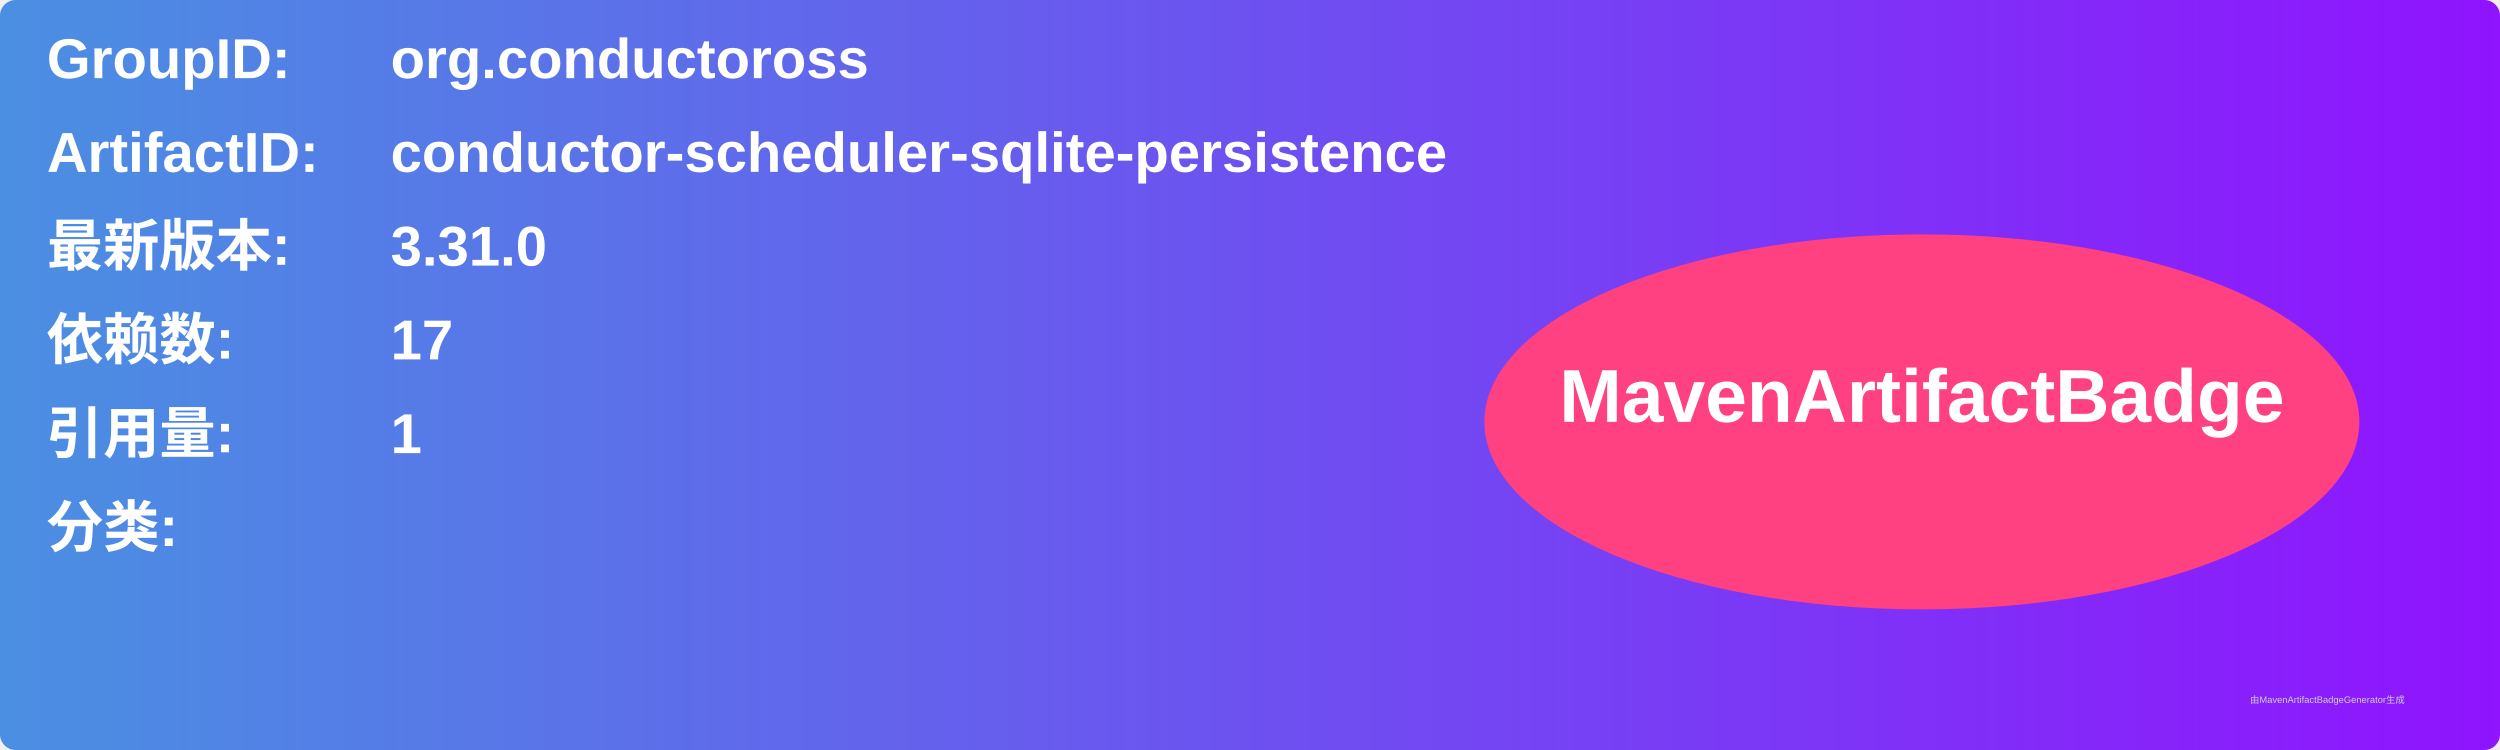
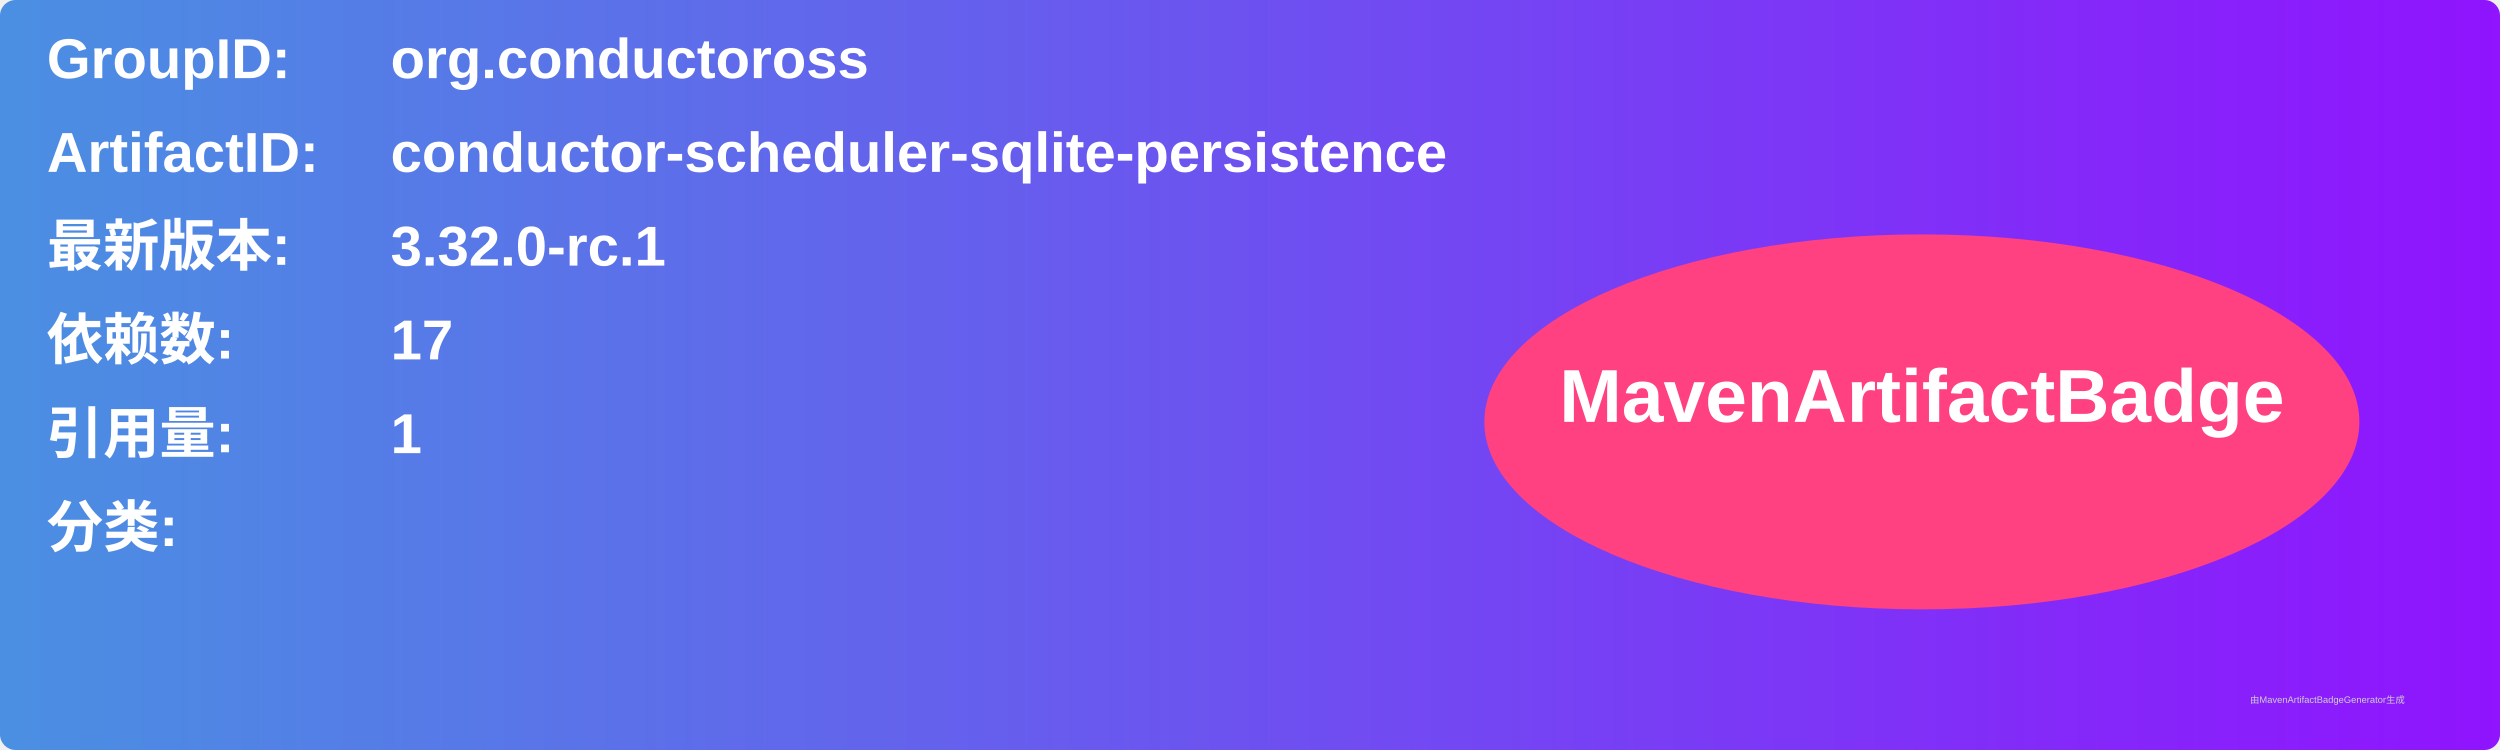
<svg xmlns="http://www.w3.org/2000/svg" width="800" height="240" viewBox="0 0 800 240">
  <linearGradient id="grad" x1="0%" y1="0%" x2="100%" y2="0%">
    <stop offset="0%" stop-color="#4a90e2" />
    <stop offset="100%" stop-color="#9013fe" />
  </linearGradient>
  <rect width="100%" height="100%" rx="5" ry="5" fill="url(#grad)" />
  <g transform="translate(15, 15)">
    <text x="0" y="10" font-family="Arial" font-size="18" fill="white" font-weight="bold" width="260">GroupID:</text>
    <text x="110" y="10" font-family="Arial" font-size="18" fill="white" font-weight="bold" width="460">org.conductoross</text>
    <text x="0" y="40" font-family="Arial" font-size="18" fill="white" font-weight="bold" width="260">ArtifactID:</text>
    <text x="110" y="40" font-family="Arial" font-size="18" fill="white" font-weight="bold" width="460">conductor-scheduler-sqlite-persistence</text>
    <text x="0" y="70" font-family="Arial" font-size="18" fill="white" font-weight="bold">最新版本:</text>
    <text x="110" y="70" font-family="Arial" font-size="18" fill="white" font-weight="bold">
-       <tspan font-weight="bold">3.31.0</tspan>
+       <tspan font-weight="bold">3.32.0-rc.1</tspan>
    </text>
    <text x="0" y="100" font-family="Arial" font-size="18" fill="white" font-weight="bold">依赖数: </text>
    <text x="110" y="100" font-family="Arial" font-size="18" fill="white">
      <tspan font-weight="bold">17</tspan>
    </text>
    <text x="0" y="130" font-family="Arial" font-size="18" fill="white" font-weight="bold">引用量: </text>
    <text x="110" y="130" font-family="Arial" font-size="18" fill="white">
      <tspan font-weight="bold">1</tspan>
    </text>
    <text x="0" y="160" font-family="Arial" font-size="18" fill="white" font-weight="bold">分类:</text>
    <text x="10" y="190" font-family="Arial" font-size="10" fill="white">
      <tspan font-weight="bold" />
    </text>
    <ellipse cx="600" cy="120" rx="140" ry="60" fill="#ff4081" />
    <text x="600" y="120" text-anchor="middle" font-family="Arial" font-size="24" fill="white" font-weight="bold">MavenArtifactBadge</text>
  </g>
  <text x="720" y="225" font-family="Arial" font-size="3" fill="#d0d0d0">由MavenArtifactBadgeGenerator生成</text>
</svg>
